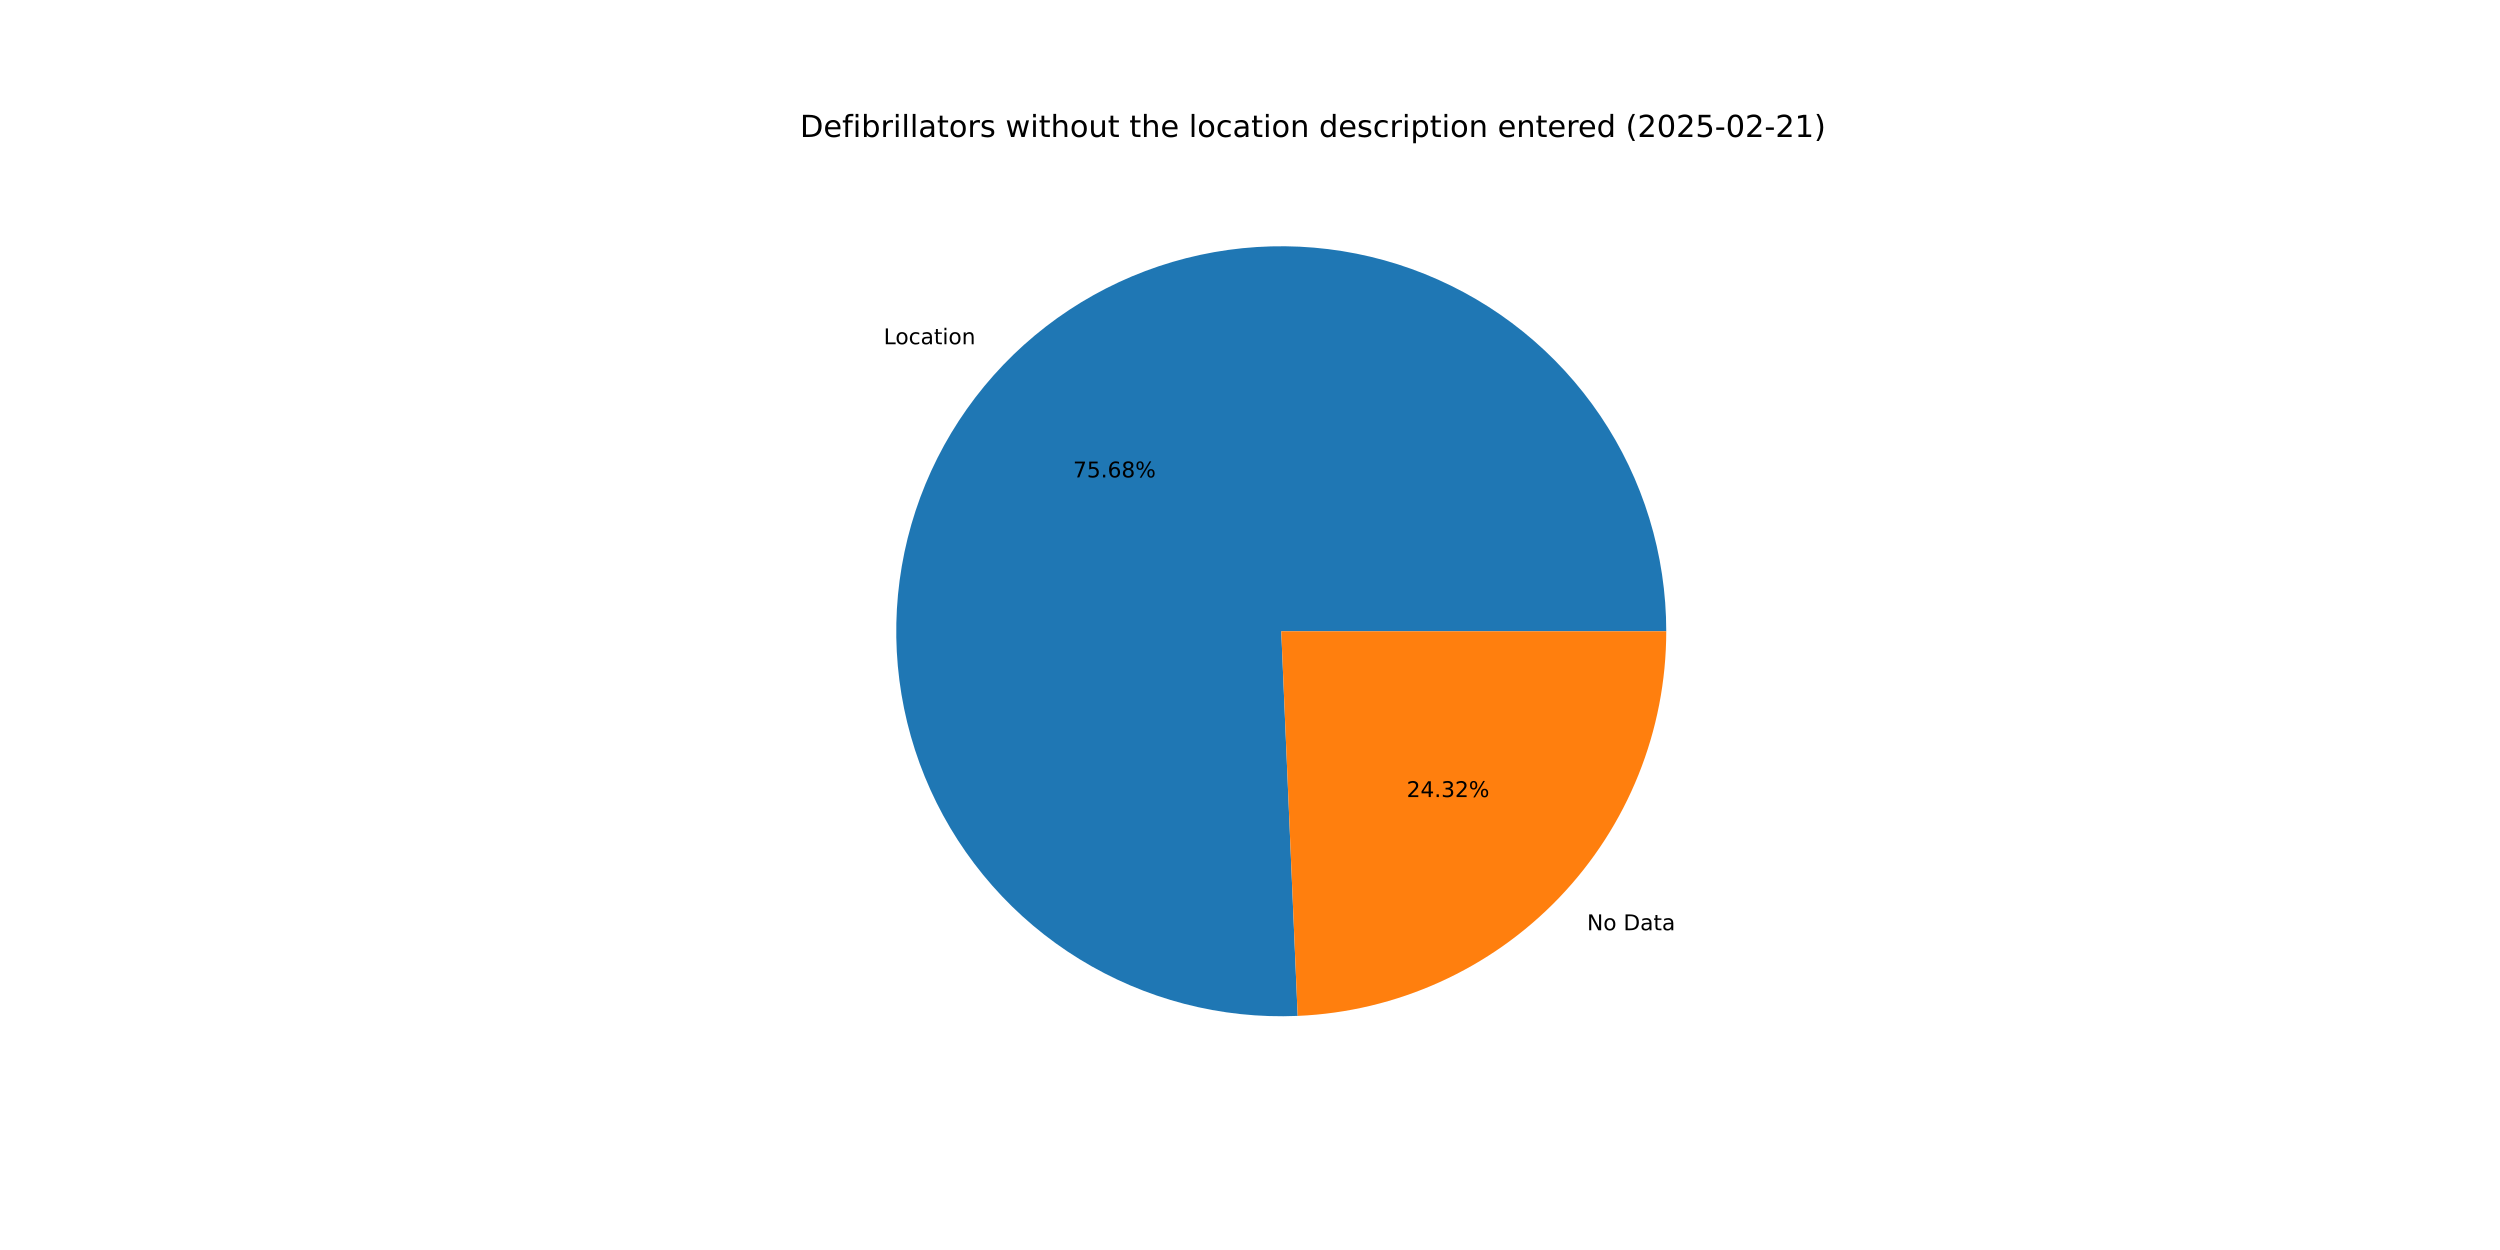
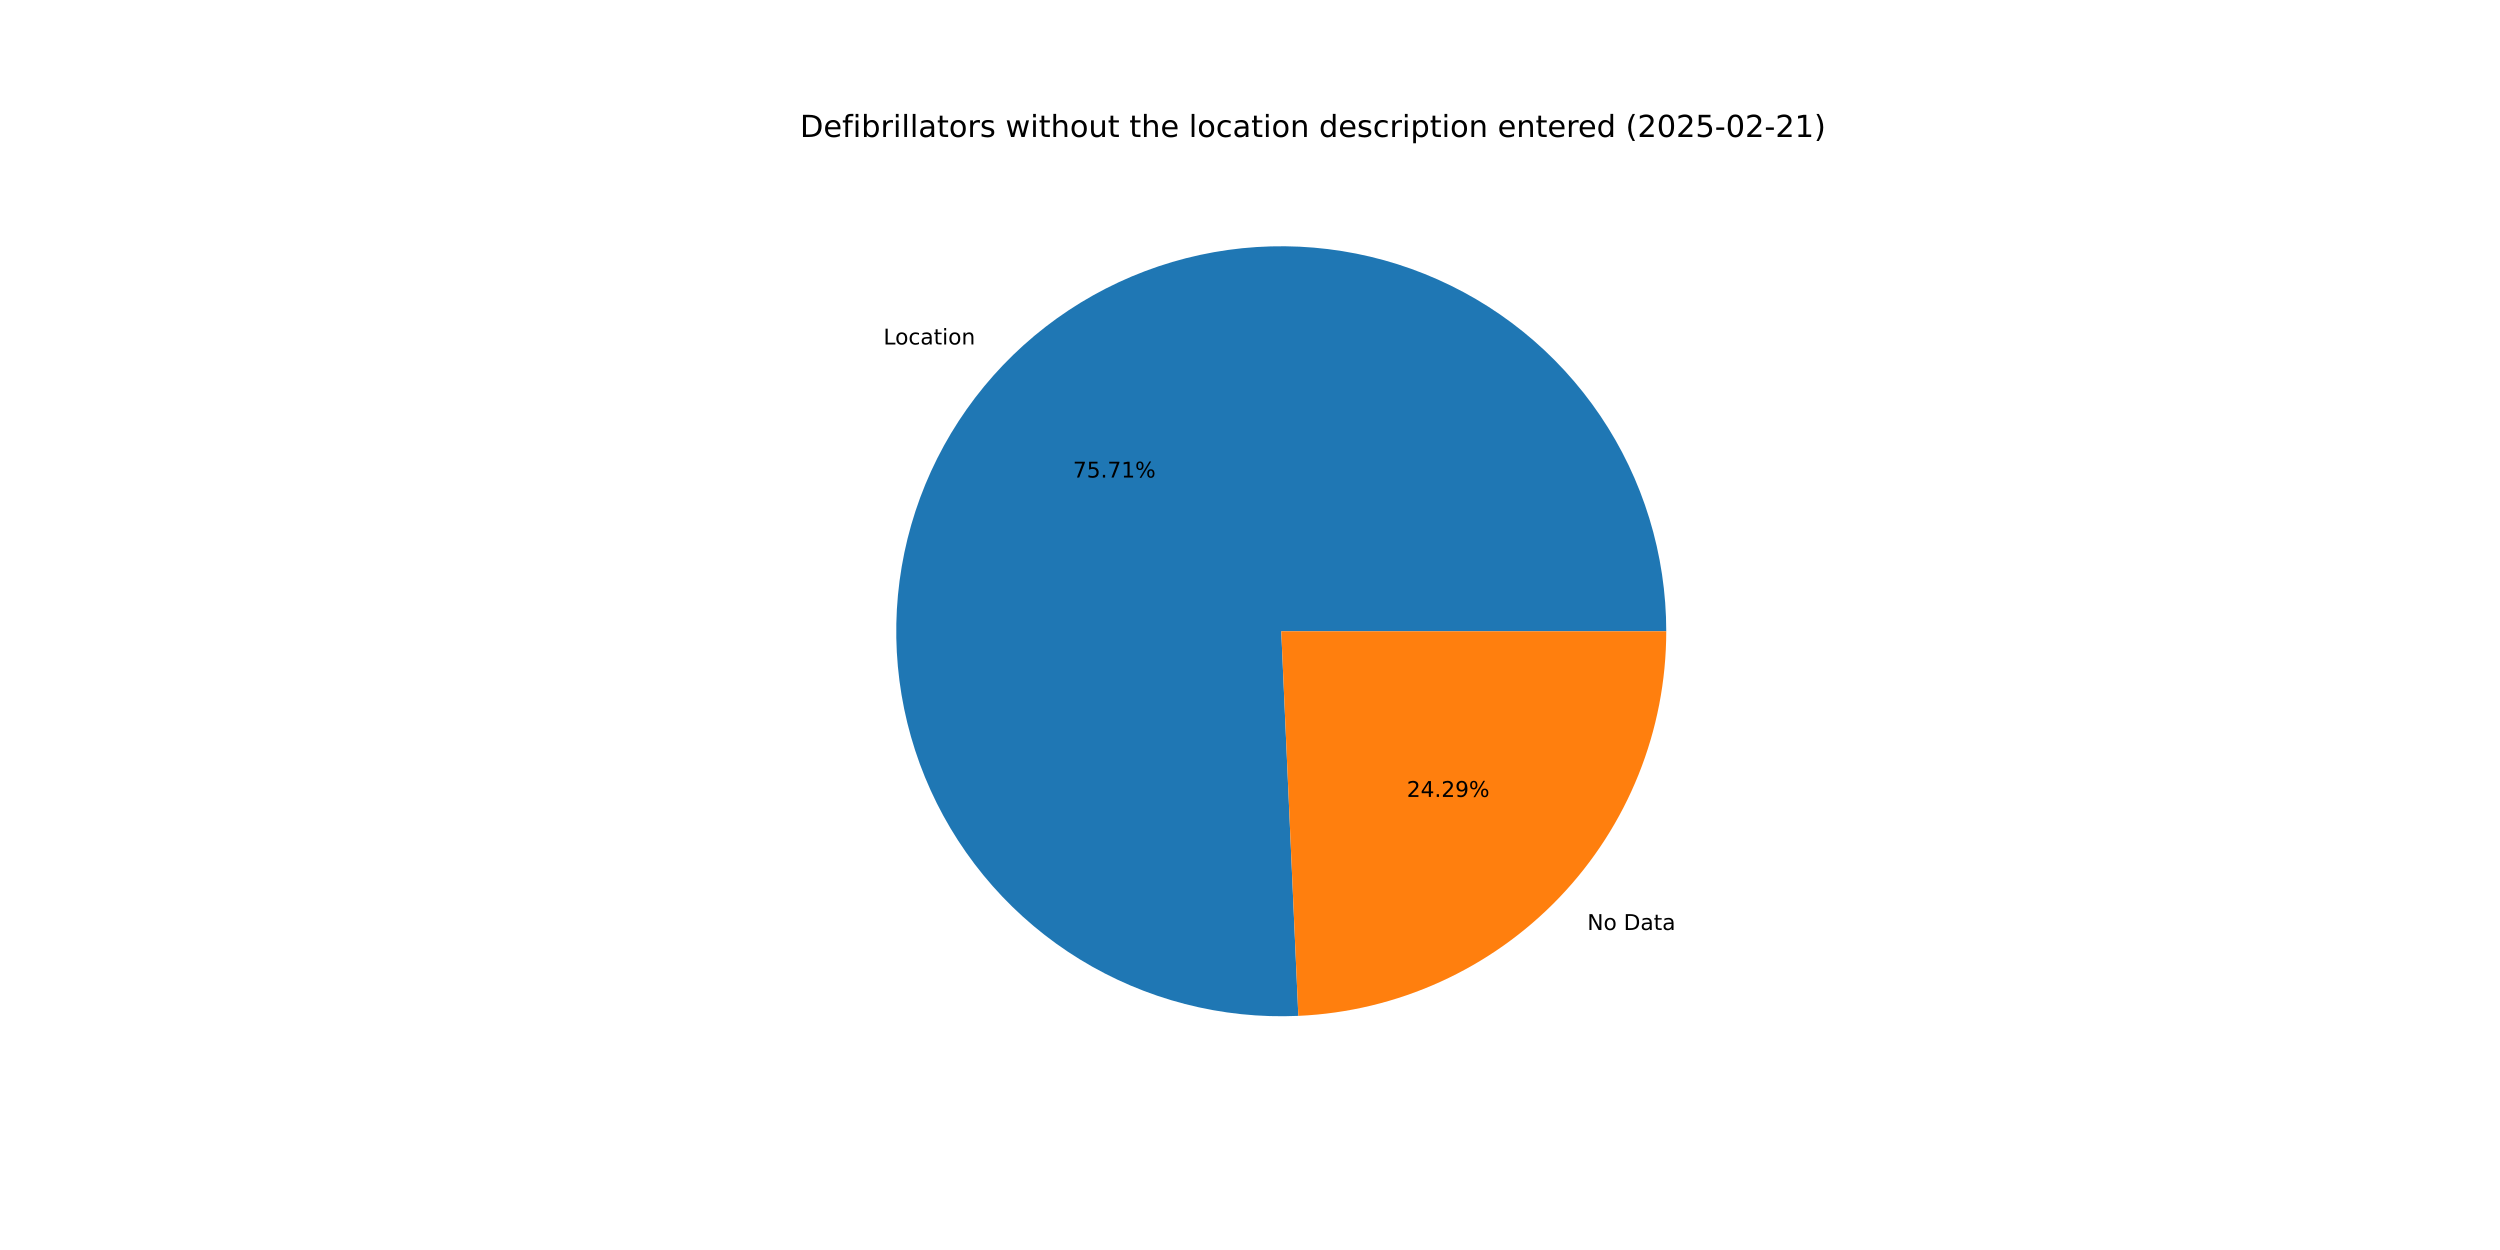
<svg xmlns="http://www.w3.org/2000/svg" xmlns:xlink="http://www.w3.org/1999/xlink" width="1152pt" height="576pt" viewBox="0 0 1152 576" version="1.1">
  <defs>
    <style type="text/css">*{stroke-linejoin: round; stroke-linecap: butt}</style>
  </defs>
  <g id="figure_1">
    <g id="patch_1">
      <path d="M 0 576  L 1152 576  L 1152 0  L 0 0  z " style="fill: #ffffff" />
    </g>
    <g id="axes_1">
      <g id="patch_2">
-         <path d="M 767.808 290.88  C 767.808 273.273 765.187 255.764 760.031 238.929  C 754.875 222.094 747.241 206.119 737.382 191.532  C 727.522 176.945 715.545 163.906 701.846 152.846  C 688.147 141.785 672.877 132.826 656.539 126.262  C 640.201 119.698 622.977 115.602 605.434 114.11  C 587.89 112.618 570.222 113.746 553.01 117.457  C 535.799 121.168 519.235 127.42 503.865 136.008  C 488.495 144.596 474.488 155.425 462.306 168.138  C 450.125 180.851 439.903 195.306 431.978 211.029  C 424.054 226.751 418.513 243.567 415.54 260.921  C 412.567 278.275 412.193 295.975 414.432 313.439  C 416.671 330.903 421.497 347.937 428.752 363.98  C 436.007 380.023 445.61 394.897 457.245 408.112  C 468.879 421.327 482.417 432.736 497.411 441.965  C 512.406 451.194 528.691 458.139 545.731 462.572  C 562.77 467.006 580.375 468.878 597.966 468.127  L 590.4 290.88  z " style="fill: #1f77b4" />
+         <path d="M 767.808 290.88  C 767.808 273.267 765.185 255.751 760.025 238.91  C 754.866 222.07 747.227 206.091 737.36 191.501  C 727.494 176.91 715.509 163.87 701.801 152.81  C 688.093 141.75 672.815 132.793 656.468 126.233  C 640.122 119.674 622.889 115.585 605.339 114.102  C 587.788 112.619 570.114 113.758 552.898 117.481  C 535.683 121.204 519.118 127.47 503.748 136.073  C 488.379 144.676 474.376 155.52 462.201 168.248  C 450.026 180.976 439.814 195.446 431.901 211.182  C 423.989 226.918 418.464 243.745 415.508 261.109  C 412.552 278.472 412.199 296.18 414.459 313.647  C 416.719 331.115 421.569 348.149 428.847 364.188  C 436.125 380.228 445.751 395.094 457.409 408.298  C 469.066 421.501 482.625 432.895 497.639 442.105  C 512.653 451.314 528.955 458.237 546.008 462.644  C 563.061 467.051 580.675 468.895 598.271 468.113  L 590.4 290.88  z " style="fill: #1f77b4" />
      </g>
      <g id="patch_3">
-         <path d="M 597.966 468.127  C 643.651 466.176 686.858 446.638 718.494 413.622  C 750.13 380.607 767.808 336.606 767.808 290.88  L 590.4 290.88  z " style="fill: #ff7f0e" />
+         <path d="M 598.271 468.113  C 643.9 466.087 687.028 446.516 718.599 413.512  C 750.17 380.507 767.808 336.553 767.808 290.88  L 590.4 290.88  z " style="fill: #ff7f0e" />
      </g>
      <g id="matplotlib.axis_1" />
      <g id="matplotlib.axis_2" />
      <g id="text_1">
-         <g transform="translate(407.2002 158.623) scale(0.1 -0.1)">
+         <g transform="translate(407.084 158.7443) scale(0.1 -0.1)">
          <defs>
            <path id="DejaVuSans-4c" d="M 628 4666  L 1259 4666  L 1259 531  L 3531 531  L 3531 0  L 628 0  L 628 4666  z " transform="scale(0.015625)" />
            <path id="DejaVuSans-6f" d="M 1959 3097  Q 1497 3097 1228 2736  Q 959 2375 959 1747  Q 959 1119 1226 758  Q 1494 397 1959 397  Q 2419 397 2687 759  Q 2956 1122 2956 1747  Q 2956 2369 2687 2733  Q 2419 3097 1959 3097  z M 1959 3584  Q 2709 3584 3137 3096  Q 3566 2609 3566 1747  Q 3566 888 3137 398  Q 2709 -91 1959 -91  Q 1206 -91 779 398  Q 353 888 353 1747  Q 353 2609 779 3096  Q 1206 3584 1959 3584  z " transform="scale(0.015625)" />
            <path id="DejaVuSans-63" d="M 3122 3366  L 3122 2828  Q 2878 2963 2633 3030  Q 2388 3097 2138 3097  Q 1578 3097 1268 2742  Q 959 2388 959 1747  Q 959 1106 1268 751  Q 1578 397 2138 397  Q 2388 397 2633 464  Q 2878 531 3122 666  L 3122 134  Q 2881 22 2623 -34  Q 2366 -91 2075 -91  Q 1284 -91 818 406  Q 353 903 353 1747  Q 353 2603 823 3093  Q 1294 3584 2113 3584  Q 2378 3584 2631 3529  Q 2884 3475 3122 3366  z " transform="scale(0.015625)" />
            <path id="DejaVuSans-61" d="M 2194 1759  Q 1497 1759 1228 1600  Q 959 1441 959 1056  Q 959 750 1161 570  Q 1363 391 1709 391  Q 2188 391 2477 730  Q 2766 1069 2766 1631  L 2766 1759  L 2194 1759  z M 3341 1997  L 3341 0  L 2766 0  L 2766 531  Q 2569 213 2275 61  Q 1981 -91 1556 -91  Q 1019 -91 701 211  Q 384 513 384 1019  Q 384 1609 779 1909  Q 1175 2209 1959 2209  L 2766 2209  L 2766 2266  Q 2766 2663 2505 2880  Q 2244 3097 1772 3097  Q 1472 3097 1187 3025  Q 903 2953 641 2809  L 641 3341  Q 956 3463 1253 3523  Q 1550 3584 1831 3584  Q 2591 3584 2966 3190  Q 3341 2797 3341 1997  z " transform="scale(0.015625)" />
            <path id="DejaVuSans-74" d="M 1172 4494  L 1172 3500  L 2356 3500  L 2356 3053  L 1172 3053  L 1172 1153  Q 1172 725 1289 603  Q 1406 481 1766 481  L 2356 481  L 2356 0  L 1766 0  Q 1100 0 847 248  Q 594 497 594 1153  L 594 3053  L 172 3053  L 172 3500  L 594 3500  L 594 4494  L 1172 4494  z " transform="scale(0.015625)" />
            <path id="DejaVuSans-69" d="M 603 3500  L 1178 3500  L 1178 0  L 603 0  L 603 3500  z M 603 4863  L 1178 4863  L 1178 4134  L 603 4134  L 603 4863  z " transform="scale(0.015625)" />
            <path id="DejaVuSans-6e" d="M 3513 2113  L 3513 0  L 2938 0  L 2938 2094  Q 2938 2591 2744 2837  Q 2550 3084 2163 3084  Q 1697 3084 1428 2787  Q 1159 2491 1159 1978  L 1159 0  L 581 0  L 581 3500  L 1159 3500  L 1159 2956  Q 1366 3272 1645 3428  Q 1925 3584 2291 3584  Q 2894 3584 3203 3211  Q 3513 2838 3513 2113  z " transform="scale(0.015625)" />
          </defs>
          <use xlink:href="#DejaVuSans-4c" />
          <use xlink:href="#DejaVuSans-6f" x="53.963" />
          <use xlink:href="#DejaVuSans-63" x="115.145" />
          <use xlink:href="#DejaVuSans-61" x="170.125" />
          <use xlink:href="#DejaVuSans-74" x="231.404" />
          <use xlink:href="#DejaVuSans-69" x="270.613" />
          <use xlink:href="#DejaVuSans-6f" x="298.396" />
          <use xlink:href="#DejaVuSans-6e" x="359.578" />
        </g>
      </g>
      <g id="text_2">
-         <g transform="translate(494.479 219.9941) scale(0.1 -0.1)">
+         <g transform="translate(494.4157 220.0603) scale(0.1 -0.1)">
          <defs>
            <path id="DejaVuSans-37" d="M 525 4666  L 3525 4666  L 3525 4397  L 1831 0  L 1172 0  L 2766 4134  L 525 4134  L 525 4666  z " transform="scale(0.015625)" />
            <path id="DejaVuSans-35" d="M 691 4666  L 3169 4666  L 3169 4134  L 1269 4134  L 1269 2991  Q 1406 3038 1543 3061  Q 1681 3084 1819 3084  Q 2600 3084 3056 2656  Q 3513 2228 3513 1497  Q 3513 744 3044 326  Q 2575 -91 1722 -91  Q 1428 -91 1123 -41  Q 819 9 494 109  L 494 744  Q 775 591 1075 516  Q 1375 441 1709 441  Q 2250 441 2565 725  Q 2881 1009 2881 1497  Q 2881 1984 2565 2268  Q 2250 2553 1709 2553  Q 1456 2553 1204 2497  Q 953 2441 691 2322  L 691 4666  z " transform="scale(0.015625)" />
            <path id="DejaVuSans-2e" d="M 684 794  L 1344 794  L 1344 0  L 684 0  L 684 794  z " transform="scale(0.015625)" />
-             <path id="DejaVuSans-36" d="M 2113 2584  Q 1688 2584 1439 2293  Q 1191 2003 1191 1497  Q 1191 994 1439 701  Q 1688 409 2113 409  Q 2538 409 2786 701  Q 3034 994 3034 1497  Q 3034 2003 2786 2293  Q 2538 2584 2113 2584  z M 3366 4563  L 3366 3988  Q 3128 4100 2886 4159  Q 2644 4219 2406 4219  Q 1781 4219 1451 3797  Q 1122 3375 1075 2522  Q 1259 2794 1537 2939  Q 1816 3084 2150 3084  Q 2853 3084 3261 2657  Q 3669 2231 3669 1497  Q 3669 778 3244 343  Q 2819 -91 2113 -91  Q 1303 -91 875 529  Q 447 1150 447 2328  Q 447 3434 972 4092  Q 1497 4750 2381 4750  Q 2619 4750 2861 4703  Q 3103 4656 3366 4563  z " transform="scale(0.015625)" />
-             <path id="DejaVuSans-38" d="M 2034 2216  Q 1584 2216 1326 1975  Q 1069 1734 1069 1313  Q 1069 891 1326 650  Q 1584 409 2034 409  Q 2484 409 2743 651  Q 3003 894 3003 1313  Q 3003 1734 2745 1975  Q 2488 2216 2034 2216  z M 1403 2484  Q 997 2584 770 2862  Q 544 3141 544 3541  Q 544 4100 942 4425  Q 1341 4750 2034 4750  Q 2731 4750 3128 4425  Q 3525 4100 3525 3541  Q 3525 3141 3298 2862  Q 3072 2584 2669 2484  Q 3125 2378 3379 2068  Q 3634 1759 3634 1313  Q 3634 634 3220 271  Q 2806 -91 2034 -91  Q 1263 -91 848 271  Q 434 634 434 1313  Q 434 1759 690 2068  Q 947 2378 1403 2484  z M 1172 3481  Q 1172 3119 1398 2916  Q 1625 2713 2034 2713  Q 2441 2713 2670 2916  Q 2900 3119 2900 3481  Q 2900 3844 2670 4047  Q 2441 4250 2034 4250  Q 1625 4250 1398 4047  Q 1172 3844 1172 3481  z " transform="scale(0.015625)" />
+             <path id="DejaVuSans-31" d="M 794 531  L 1825 531  L 1825 4091  L 703 3866  L 703 4441  L 1819 4666  L 2450 4666  L 2450 531  L 3481 531  L 3481 0  L 794 0  L 794 531  z " transform="scale(0.015625)" />
            <path id="DejaVuSans-25" d="M 4653 2053  Q 4381 2053 4226 1822  Q 4072 1591 4072 1178  Q 4072 772 4226 539  Q 4381 306 4653 306  Q 4919 306 5073 539  Q 5228 772 5228 1178  Q 5228 1588 5073 1820  Q 4919 2053 4653 2053  z M 4653 2450  Q 5147 2450 5437 2106  Q 5728 1763 5728 1178  Q 5728 594 5436 251  Q 5144 -91 4653 -91  Q 4153 -91 3862 251  Q 3572 594 3572 1178  Q 3572 1766 3864 2108  Q 4156 2450 4653 2450  z M 1428 4353  Q 1159 4353 1004 4120  Q 850 3888 850 3481  Q 850 3069 1003 2837  Q 1156 2606 1428 2606  Q 1700 2606 1854 2837  Q 2009 3069 2009 3481  Q 2009 3884 1853 4118  Q 1697 4353 1428 4353  z M 4250 4750  L 4750 4750  L 1831 -91  L 1331 -91  L 4250 4750  z M 1428 4750  Q 1922 4750 2215 4408  Q 2509 4066 2509 3481  Q 2509 2891 2217 2550  Q 1925 2209 1428 2209  Q 931 2209 642 2551  Q 353 2894 353 3481  Q 353 4063 643 4406  Q 934 4750 1428 4750  z " transform="scale(0.015625)" />
          </defs>
          <use xlink:href="#DejaVuSans-37" />
          <use xlink:href="#DejaVuSans-35" x="63.623" />
          <use xlink:href="#DejaVuSans-2e" x="127.246" />
-           <use xlink:href="#DejaVuSans-36" x="159.033" />
-           <use xlink:href="#DejaVuSans-38" x="222.656" />
+           <use xlink:href="#DejaVuSans-37" x="159.033" />
+           <use xlink:href="#DejaVuSans-31" x="222.656" />
          <use xlink:href="#DejaVuSans-25" x="286.279" />
        </g>
      </g>
      <g id="text_3">
-         <g transform="translate(731.3029 428.6557) scale(0.1 -0.1)">
+         <g transform="translate(731.4191 428.5344) scale(0.1 -0.1)">
          <defs>
            <path id="DejaVuSans-4e" d="M 628 4666  L 1478 4666  L 3547 763  L 3547 4666  L 4159 4666  L 4159 0  L 3309 0  L 1241 3903  L 1241 0  L 628 0  L 628 4666  z " transform="scale(0.015625)" />
            <path id="DejaVuSans-20" transform="scale(0.015625)" />
            <path id="DejaVuSans-44" d="M 1259 4147  L 1259 519  L 2022 519  Q 2988 519 3436 956  Q 3884 1394 3884 2338  Q 3884 3275 3436 3711  Q 2988 4147 2022 4147  L 1259 4147  z M 628 4666  L 1925 4666  Q 3281 4666 3915 4102  Q 4550 3538 4550 2338  Q 4550 1131 3912 565  Q 3275 0 1925 0  L 628 0  L 628 4666  z " transform="scale(0.015625)" />
          </defs>
          <use xlink:href="#DejaVuSans-4e" />
          <use xlink:href="#DejaVuSans-6f" x="74.805" />
          <use xlink:href="#DejaVuSans-20" x="135.986" />
          <use xlink:href="#DejaVuSans-44" x="167.773" />
          <use xlink:href="#DejaVuSans-61" x="244.775" />
          <use xlink:href="#DejaVuSans-74" x="306.055" />
          <use xlink:href="#DejaVuSans-61" x="345.264" />
        </g>
      </g>
      <g id="text_4">
-         <g transform="translate(648.1913 367.2847) scale(0.1 -0.1)">
+         <g transform="translate(648.2547 367.2185) scale(0.1 -0.1)">
          <defs>
            <path id="DejaVuSans-32" d="M 1228 531  L 3431 531  L 3431 0  L 469 0  L 469 531  Q 828 903 1448 1529  Q 2069 2156 2228 2338  Q 2531 2678 2651 2914  Q 2772 3150 2772 3378  Q 2772 3750 2511 3984  Q 2250 4219 1831 4219  Q 1534 4219 1204 4116  Q 875 4013 500 3803  L 500 4441  Q 881 4594 1212 4672  Q 1544 4750 1819 4750  Q 2544 4750 2975 4387  Q 3406 4025 3406 3419  Q 3406 3131 3298 2873  Q 3191 2616 2906 2266  Q 2828 2175 2409 1742  Q 1991 1309 1228 531  z " transform="scale(0.015625)" />
            <path id="DejaVuSans-34" d="M 2419 4116  L 825 1625  L 2419 1625  L 2419 4116  z M 2253 4666  L 3047 4666  L 3047 1625  L 3713 1625  L 3713 1100  L 3047 1100  L 3047 0  L 2419 0  L 2419 1100  L 313 1100  L 313 1709  L 2253 4666  z " transform="scale(0.015625)" />
-             <path id="DejaVuSans-33" d="M 2597 2516  Q 3050 2419 3304 2112  Q 3559 1806 3559 1356  Q 3559 666 3084 287  Q 2609 -91 1734 -91  Q 1441 -91 1130 -33  Q 819 25 488 141  L 488 750  Q 750 597 1062 519  Q 1375 441 1716 441  Q 2309 441 2620 675  Q 2931 909 2931 1356  Q 2931 1769 2642 2001  Q 2353 2234 1838 2234  L 1294 2234  L 1294 2753  L 1863 2753  Q 2328 2753 2575 2939  Q 2822 3125 2822 3475  Q 2822 3834 2567 4026  Q 2313 4219 1838 4219  Q 1578 4219 1281 4162  Q 984 4106 628 3988  L 628 4550  Q 988 4650 1302 4700  Q 1616 4750 1894 4750  Q 2613 4750 3031 4423  Q 3450 4097 3450 3541  Q 3450 3153 3228 2886  Q 3006 2619 2597 2516  z " transform="scale(0.015625)" />
+             <path id="DejaVuSans-39" d="M 703 97  L 703 672  Q 941 559 1184 500  Q 1428 441 1663 441  Q 2288 441 2617 861  Q 2947 1281 2994 2138  Q 2813 1869 2534 1725  Q 2256 1581 1919 1581  Q 1219 1581 811 2004  Q 403 2428 403 3163  Q 403 3881 828 4315  Q 1253 4750 1959 4750  Q 2769 4750 3195 4129  Q 3622 3509 3622 2328  Q 3622 1225 3098 567  Q 2575 -91 1691 -91  Q 1453 -91 1209 -44  Q 966 3 703 97  z M 1959 2075  Q 2384 2075 2632 2365  Q 2881 2656 2881 3163  Q 2881 3666 2632 3958  Q 2384 4250 1959 4250  Q 1534 4250 1286 3958  Q 1038 3666 1038 3163  Q 1038 2656 1286 2365  Q 1534 2075 1959 2075  z " transform="scale(0.015625)" />
          </defs>
          <use xlink:href="#DejaVuSans-32" />
          <use xlink:href="#DejaVuSans-34" x="63.623" />
          <use xlink:href="#DejaVuSans-2e" x="127.246" />
-           <use xlink:href="#DejaVuSans-33" x="159.033" />
-           <use xlink:href="#DejaVuSans-32" x="222.656" />
+           <use xlink:href="#DejaVuSans-32" x="159.033" />
+           <use xlink:href="#DejaVuSans-39" x="222.656" />
          <use xlink:href="#DejaVuSans-25" x="286.279" />
        </g>
      </g>
      <g id="text_5">
        <g transform="translate(368.64 63.12) scale(0.14 -0.14)">
          <defs>
            <path id="DejaVuSans-65" d="M 3597 1894  L 3597 1613  L 953 1613  Q 991 1019 1311 708  Q 1631 397 2203 397  Q 2534 397 2845 478  Q 3156 559 3463 722  L 3463 178  Q 3153 47 2828 -22  Q 2503 -91 2169 -91  Q 1331 -91 842 396  Q 353 884 353 1716  Q 353 2575 817 3079  Q 1281 3584 2069 3584  Q 2775 3584 3186 3129  Q 3597 2675 3597 1894  z M 3022 2063  Q 3016 2534 2758 2815  Q 2500 3097 2075 3097  Q 1594 3097 1305 2825  Q 1016 2553 972 2059  L 3022 2063  z " transform="scale(0.015625)" />
            <path id="DejaVuSans-66" d="M 2375 4863  L 2375 4384  L 1825 4384  Q 1516 4384 1395 4259  Q 1275 4134 1275 3809  L 1275 3500  L 2222 3500  L 2222 3053  L 1275 3053  L 1275 0  L 697 0  L 697 3053  L 147 3053  L 147 3500  L 697 3500  L 697 3744  Q 697 4328 969 4595  Q 1241 4863 1831 4863  L 2375 4863  z " transform="scale(0.015625)" />
            <path id="DejaVuSans-62" d="M 3116 1747  Q 3116 2381 2855 2742  Q 2594 3103 2138 3103  Q 1681 3103 1420 2742  Q 1159 2381 1159 1747  Q 1159 1113 1420 752  Q 1681 391 2138 391  Q 2594 391 2855 752  Q 3116 1113 3116 1747  z M 1159 2969  Q 1341 3281 1617 3432  Q 1894 3584 2278 3584  Q 2916 3584 3314 3078  Q 3713 2572 3713 1747  Q 3713 922 3314 415  Q 2916 -91 2278 -91  Q 1894 -91 1617 61  Q 1341 213 1159 525  L 1159 0  L 581 0  L 581 4863  L 1159 4863  L 1159 2969  z " transform="scale(0.015625)" />
            <path id="DejaVuSans-72" d="M 2631 2963  Q 2534 3019 2420 3045  Q 2306 3072 2169 3072  Q 1681 3072 1420 2755  Q 1159 2438 1159 1844  L 1159 0  L 581 0  L 581 3500  L 1159 3500  L 1159 2956  Q 1341 3275 1631 3429  Q 1922 3584 2338 3584  Q 2397 3584 2469 3576  Q 2541 3569 2628 3553  L 2631 2963  z " transform="scale(0.015625)" />
            <path id="DejaVuSans-6c" d="M 603 4863  L 1178 4863  L 1178 0  L 603 0  L 603 4863  z " transform="scale(0.015625)" />
            <path id="DejaVuSans-73" d="M 2834 3397  L 2834 2853  Q 2591 2978 2328 3040  Q 2066 3103 1784 3103  Q 1356 3103 1142 2972  Q 928 2841 928 2578  Q 928 2378 1081 2264  Q 1234 2150 1697 2047  L 1894 2003  Q 2506 1872 2764 1633  Q 3022 1394 3022 966  Q 3022 478 2636 193  Q 2250 -91 1575 -91  Q 1294 -91 989 -36  Q 684 19 347 128  L 347 722  Q 666 556 975 473  Q 1284 391 1588 391  Q 1994 391 2212 530  Q 2431 669 2431 922  Q 2431 1156 2273 1281  Q 2116 1406 1581 1522  L 1381 1569  Q 847 1681 609 1914  Q 372 2147 372 2553  Q 372 3047 722 3315  Q 1072 3584 1716 3584  Q 2034 3584 2315 3537  Q 2597 3491 2834 3397  z " transform="scale(0.015625)" />
            <path id="DejaVuSans-77" d="M 269 3500  L 844 3500  L 1563 769  L 2278 3500  L 2956 3500  L 3675 769  L 4391 3500  L 4966 3500  L 4050 0  L 3372 0  L 2619 2869  L 1863 0  L 1184 0  L 269 3500  z " transform="scale(0.015625)" />
            <path id="DejaVuSans-68" d="M 3513 2113  L 3513 0  L 2938 0  L 2938 2094  Q 2938 2591 2744 2837  Q 2550 3084 2163 3084  Q 1697 3084 1428 2787  Q 1159 2491 1159 1978  L 1159 0  L 581 0  L 581 4863  L 1159 4863  L 1159 2956  Q 1366 3272 1645 3428  Q 1925 3584 2291 3584  Q 2894 3584 3203 3211  Q 3513 2838 3513 2113  z " transform="scale(0.015625)" />
            <path id="DejaVuSans-75" d="M 544 1381  L 544 3500  L 1119 3500  L 1119 1403  Q 1119 906 1312 657  Q 1506 409 1894 409  Q 2359 409 2629 706  Q 2900 1003 2900 1516  L 2900 3500  L 3475 3500  L 3475 0  L 2900 0  L 2900 538  Q 2691 219 2414 64  Q 2138 -91 1772 -91  Q 1169 -91 856 284  Q 544 659 544 1381  z M 1991 3584  L 1991 3584  z " transform="scale(0.015625)" />
            <path id="DejaVuSans-64" d="M 2906 2969  L 2906 4863  L 3481 4863  L 3481 0  L 2906 0  L 2906 525  Q 2725 213 2448 61  Q 2172 -91 1784 -91  Q 1150 -91 751 415  Q 353 922 353 1747  Q 353 2572 751 3078  Q 1150 3584 1784 3584  Q 2172 3584 2448 3432  Q 2725 3281 2906 2969  z M 947 1747  Q 947 1113 1208 752  Q 1469 391 1925 391  Q 2381 391 2643 752  Q 2906 1113 2906 1747  Q 2906 2381 2643 2742  Q 2381 3103 1925 3103  Q 1469 3103 1208 2742  Q 947 2381 947 1747  z " transform="scale(0.015625)" />
            <path id="DejaVuSans-70" d="M 1159 525  L 1159 -1331  L 581 -1331  L 581 3500  L 1159 3500  L 1159 2969  Q 1341 3281 1617 3432  Q 1894 3584 2278 3584  Q 2916 3584 3314 3078  Q 3713 2572 3713 1747  Q 3713 922 3314 415  Q 2916 -91 2278 -91  Q 1894 -91 1617 61  Q 1341 213 1159 525  z M 3116 1747  Q 3116 2381 2855 2742  Q 2594 3103 2138 3103  Q 1681 3103 1420 2742  Q 1159 2381 1159 1747  Q 1159 1113 1420 752  Q 1681 391 2138 391  Q 2594 391 2855 752  Q 3116 1113 3116 1747  z " transform="scale(0.015625)" />
            <path id="DejaVuSans-28" d="M 1984 4856  Q 1566 4138 1362 3434  Q 1159 2731 1159 2009  Q 1159 1288 1364 580  Q 1569 -128 1984 -844  L 1484 -844  Q 1016 -109 783 600  Q 550 1309 550 2009  Q 550 2706 781 3412  Q 1013 4119 1484 4856  L 1984 4856  z " transform="scale(0.015625)" />
            <path id="DejaVuSans-30" d="M 2034 4250  Q 1547 4250 1301 3770  Q 1056 3291 1056 2328  Q 1056 1369 1301 889  Q 1547 409 2034 409  Q 2525 409 2770 889  Q 3016 1369 3016 2328  Q 3016 3291 2770 3770  Q 2525 4250 2034 4250  z M 2034 4750  Q 2819 4750 3233 4129  Q 3647 3509 3647 2328  Q 3647 1150 3233 529  Q 2819 -91 2034 -91  Q 1250 -91 836 529  Q 422 1150 422 2328  Q 422 3509 836 4129  Q 1250 4750 2034 4750  z " transform="scale(0.015625)" />
            <path id="DejaVuSans-2d" d="M 313 2009  L 1997 2009  L 1997 1497  L 313 1497  L 313 2009  z " transform="scale(0.015625)" />
-             <path id="DejaVuSans-31" d="M 794 531  L 1825 531  L 1825 4091  L 703 3866  L 703 4441  L 1819 4666  L 2450 4666  L 2450 531  L 3481 531  L 3481 0  L 794 0  L 794 531  z " transform="scale(0.015625)" />
            <path id="DejaVuSans-29" d="M 513 4856  L 1013 4856  Q 1481 4119 1714 3412  Q 1947 2706 1947 2009  Q 1947 1309 1714 600  Q 1481 -109 1013 -844  L 513 -844  Q 928 -128 1133 580  Q 1338 1288 1338 2009  Q 1338 2731 1133 3434  Q 928 4138 513 4856  z " transform="scale(0.015625)" />
          </defs>
          <use xlink:href="#DejaVuSans-44" />
          <use xlink:href="#DejaVuSans-65" x="77.002" />
          <use xlink:href="#DejaVuSans-66" x="138.525" />
          <use xlink:href="#DejaVuSans-69" x="173.73" />
          <use xlink:href="#DejaVuSans-62" x="201.514" />
          <use xlink:href="#DejaVuSans-72" x="264.99" />
          <use xlink:href="#DejaVuSans-69" x="306.104" />
          <use xlink:href="#DejaVuSans-6c" x="333.887" />
          <use xlink:href="#DejaVuSans-6c" x="361.67" />
          <use xlink:href="#DejaVuSans-61" x="389.453" />
          <use xlink:href="#DejaVuSans-74" x="450.732" />
          <use xlink:href="#DejaVuSans-6f" x="489.941" />
          <use xlink:href="#DejaVuSans-72" x="551.123" />
          <use xlink:href="#DejaVuSans-73" x="592.236" />
          <use xlink:href="#DejaVuSans-20" x="644.336" />
          <use xlink:href="#DejaVuSans-77" x="676.123" />
          <use xlink:href="#DejaVuSans-69" x="757.91" />
          <use xlink:href="#DejaVuSans-74" x="785.693" />
          <use xlink:href="#DejaVuSans-68" x="824.902" />
          <use xlink:href="#DejaVuSans-6f" x="888.281" />
          <use xlink:href="#DejaVuSans-75" x="949.463" />
          <use xlink:href="#DejaVuSans-74" x="1012.842" />
          <use xlink:href="#DejaVuSans-20" x="1052.051" />
          <use xlink:href="#DejaVuSans-74" x="1083.838" />
          <use xlink:href="#DejaVuSans-68" x="1123.047" />
          <use xlink:href="#DejaVuSans-65" x="1186.426" />
          <use xlink:href="#DejaVuSans-20" x="1247.949" />
          <use xlink:href="#DejaVuSans-6c" x="1279.736" />
          <use xlink:href="#DejaVuSans-6f" x="1307.52" />
          <use xlink:href="#DejaVuSans-63" x="1368.701" />
          <use xlink:href="#DejaVuSans-61" x="1423.682" />
          <use xlink:href="#DejaVuSans-74" x="1484.961" />
          <use xlink:href="#DejaVuSans-69" x="1524.17" />
          <use xlink:href="#DejaVuSans-6f" x="1551.953" />
          <use xlink:href="#DejaVuSans-6e" x="1613.135" />
          <use xlink:href="#DejaVuSans-20" x="1676.514" />
          <use xlink:href="#DejaVuSans-64" x="1708.301" />
          <use xlink:href="#DejaVuSans-65" x="1771.777" />
          <use xlink:href="#DejaVuSans-73" x="1833.301" />
          <use xlink:href="#DejaVuSans-63" x="1885.4" />
          <use xlink:href="#DejaVuSans-72" x="1940.381" />
          <use xlink:href="#DejaVuSans-69" x="1981.494" />
          <use xlink:href="#DejaVuSans-70" x="2009.277" />
          <use xlink:href="#DejaVuSans-74" x="2072.754" />
          <use xlink:href="#DejaVuSans-69" x="2111.963" />
          <use xlink:href="#DejaVuSans-6f" x="2139.746" />
          <use xlink:href="#DejaVuSans-6e" x="2200.928" />
          <use xlink:href="#DejaVuSans-20" x="2264.307" />
          <use xlink:href="#DejaVuSans-65" x="2296.094" />
          <use xlink:href="#DejaVuSans-6e" x="2357.617" />
          <use xlink:href="#DejaVuSans-74" x="2420.996" />
          <use xlink:href="#DejaVuSans-65" x="2460.205" />
          <use xlink:href="#DejaVuSans-72" x="2521.729" />
          <use xlink:href="#DejaVuSans-65" x="2560.592" />
          <use xlink:href="#DejaVuSans-64" x="2622.115" />
          <use xlink:href="#DejaVuSans-20" x="2685.592" />
          <use xlink:href="#DejaVuSans-28" x="2717.379" />
          <use xlink:href="#DejaVuSans-32" x="2756.393" />
          <use xlink:href="#DejaVuSans-30" x="2820.016" />
          <use xlink:href="#DejaVuSans-32" x="2883.639" />
          <use xlink:href="#DejaVuSans-35" x="2947.262" />
          <use xlink:href="#DejaVuSans-2d" x="3010.885" />
          <use xlink:href="#DejaVuSans-30" x="3046.969" />
          <use xlink:href="#DejaVuSans-32" x="3110.592" />
          <use xlink:href="#DejaVuSans-2d" x="3174.215" />
          <use xlink:href="#DejaVuSans-32" x="3210.299" />
          <use xlink:href="#DejaVuSans-31" x="3273.922" />
          <use xlink:href="#DejaVuSans-29" x="3337.545" />
        </g>
      </g>
    </g>
  </g>
</svg>
